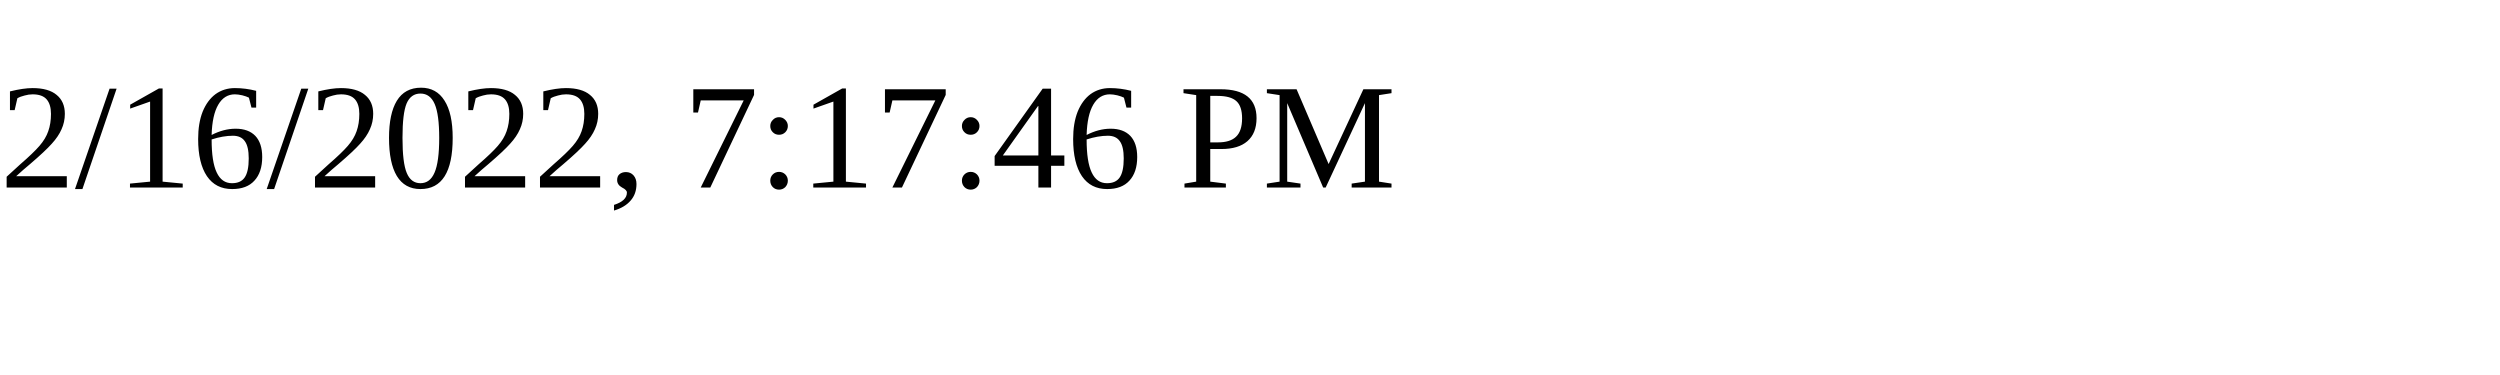
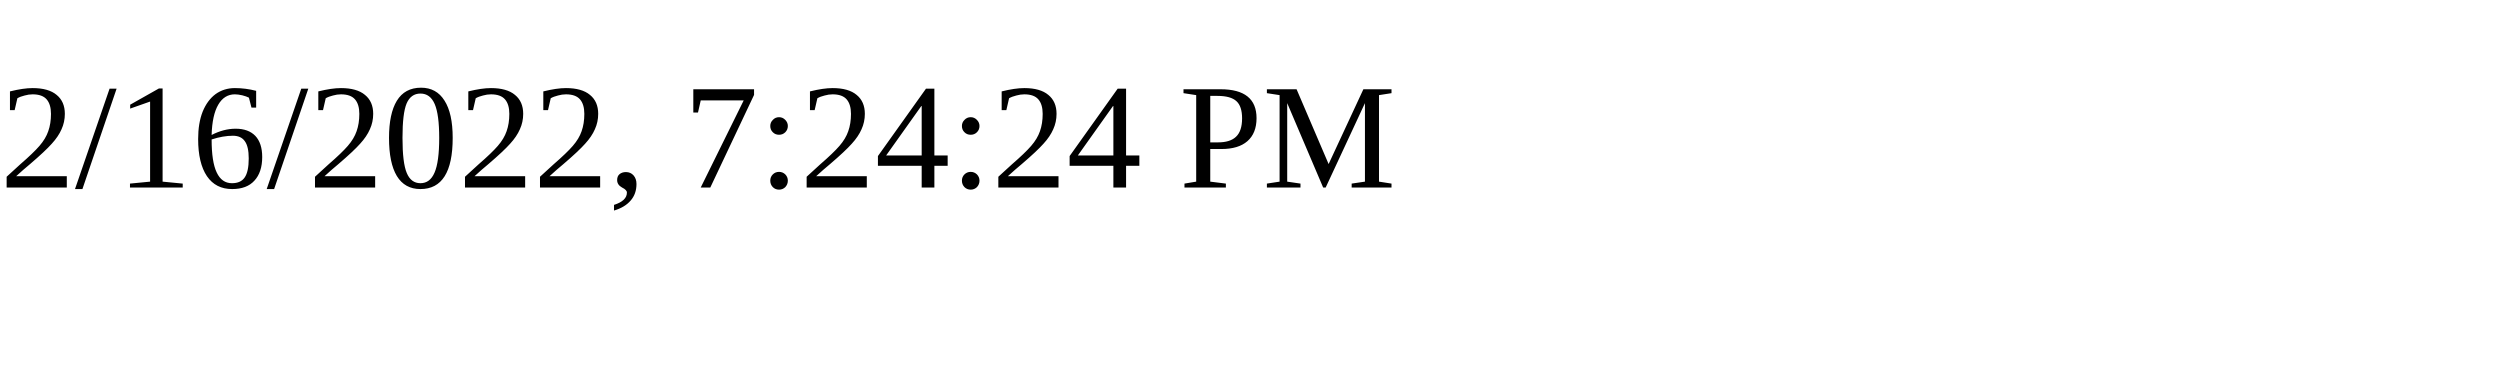
<svg xmlns="http://www.w3.org/2000/svg" height="30" width="200">
-   <text x="0" y="15">2/16/2022, 7:17:46 PM</text>
+   <text x="0" y="15">2/16/2022, 7:24:24 PM</text>
</svg>
